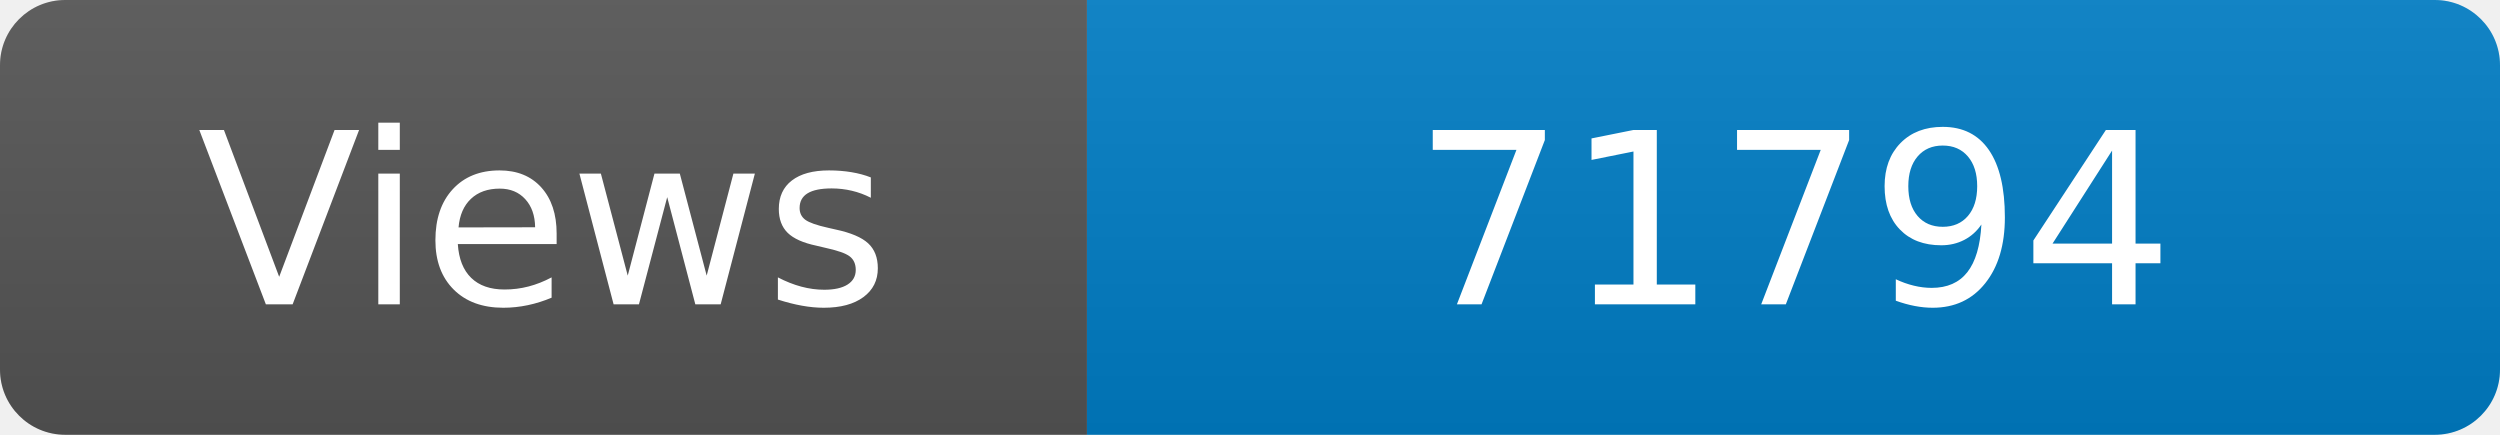
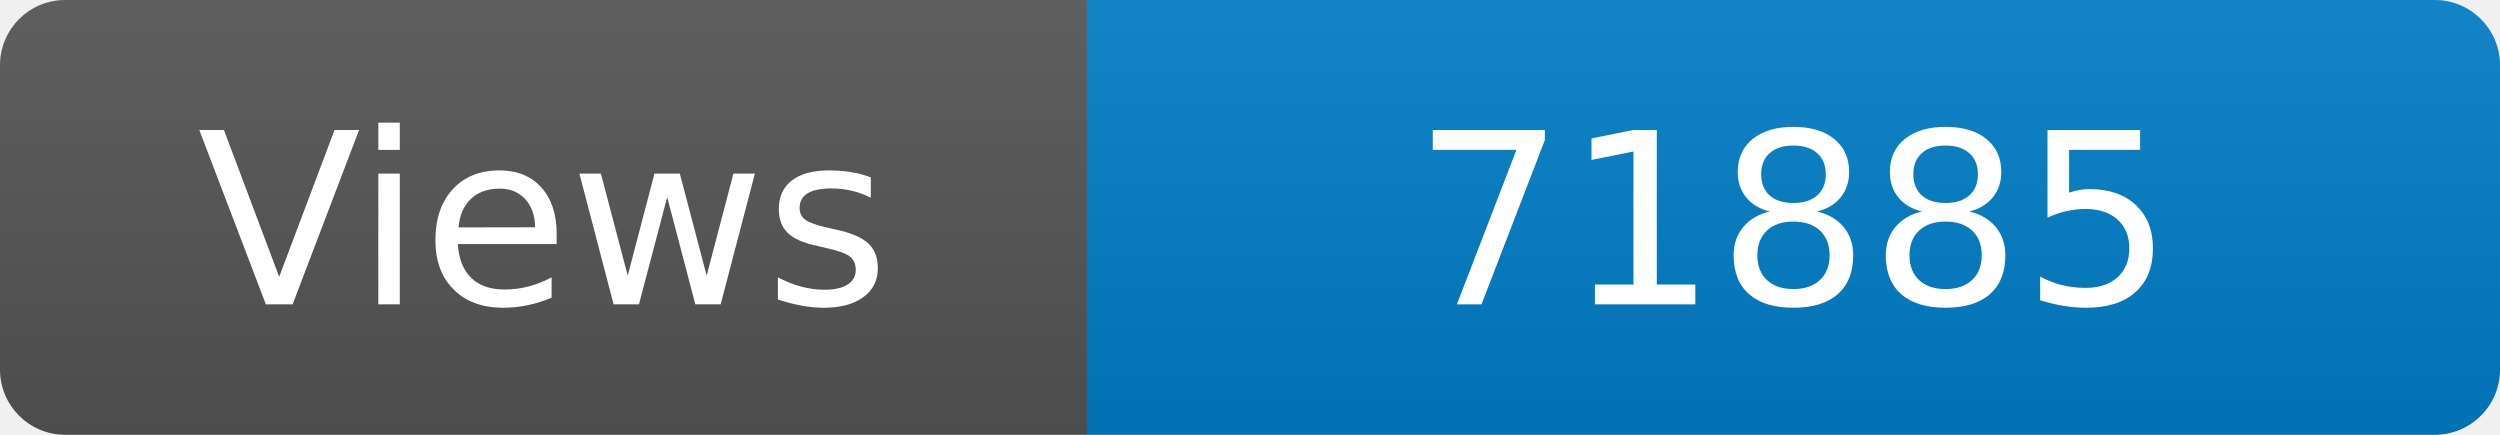
<svg xmlns="http://www.w3.org/2000/svg" width="115" height="20" role="img" aria-label="Maintained?: yes">
  <linearGradient id="s" x2="0" y2="100%">
    <stop offset="0" stop-color="#bbb" stop-opacity=".1" />
    <stop offset="1" stop-opacity=".1" />
  </linearGradient>
  <clipPath id="r">
    <rect width="115" height="20" rx="3" fill="#fff" />
  </clipPath>
  <g clip-path="url(#r)">
    <rect width="50" height="20" fill="#555" />
    <rect x="50" width="160" height="20" fill="#007ec6" />
    <rect width="115" height="20" fill="url(#s)" />
  </g>
  <g fill="#fff" text-anchor="middle" font-family="Verdana,Geneva,DejaVu Sans,sans-serif" font-size="110">
    <text x="250" y="140" transform="scale(.1)" fill="#fff">Views</text>
-     <text x="825" y="140" transform="scale(.1)" fill="#fff">71794</text>
+     <text x="825" y="140" transform="scale(.1)" fill="#fff">71885</text>
  </g>
</svg>
